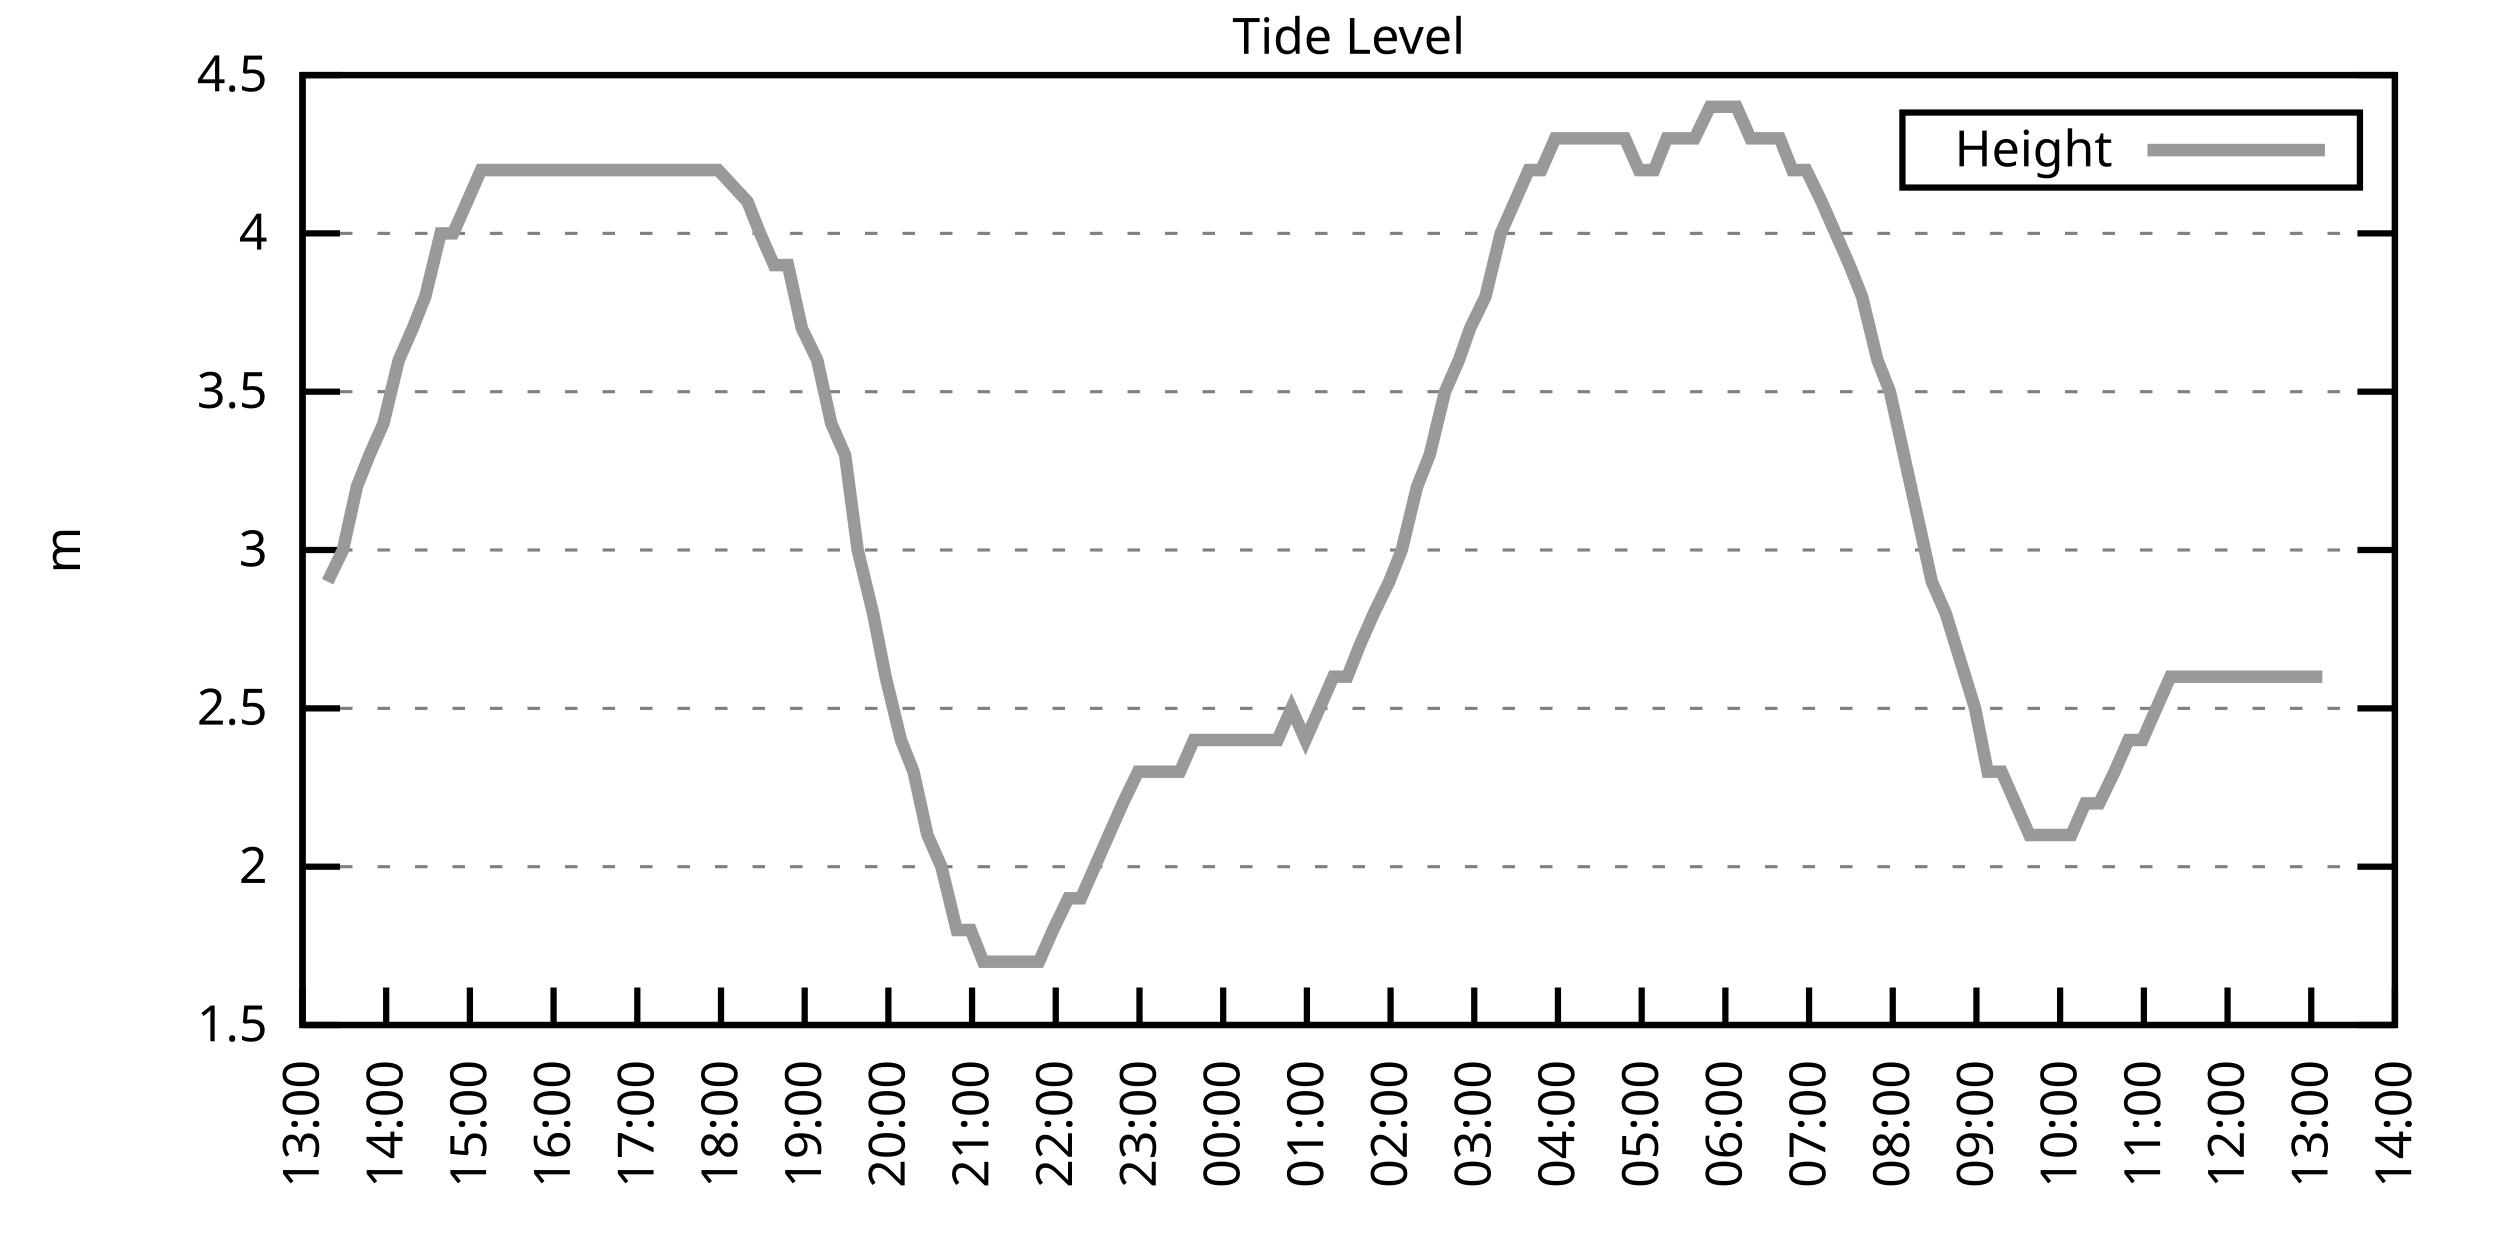
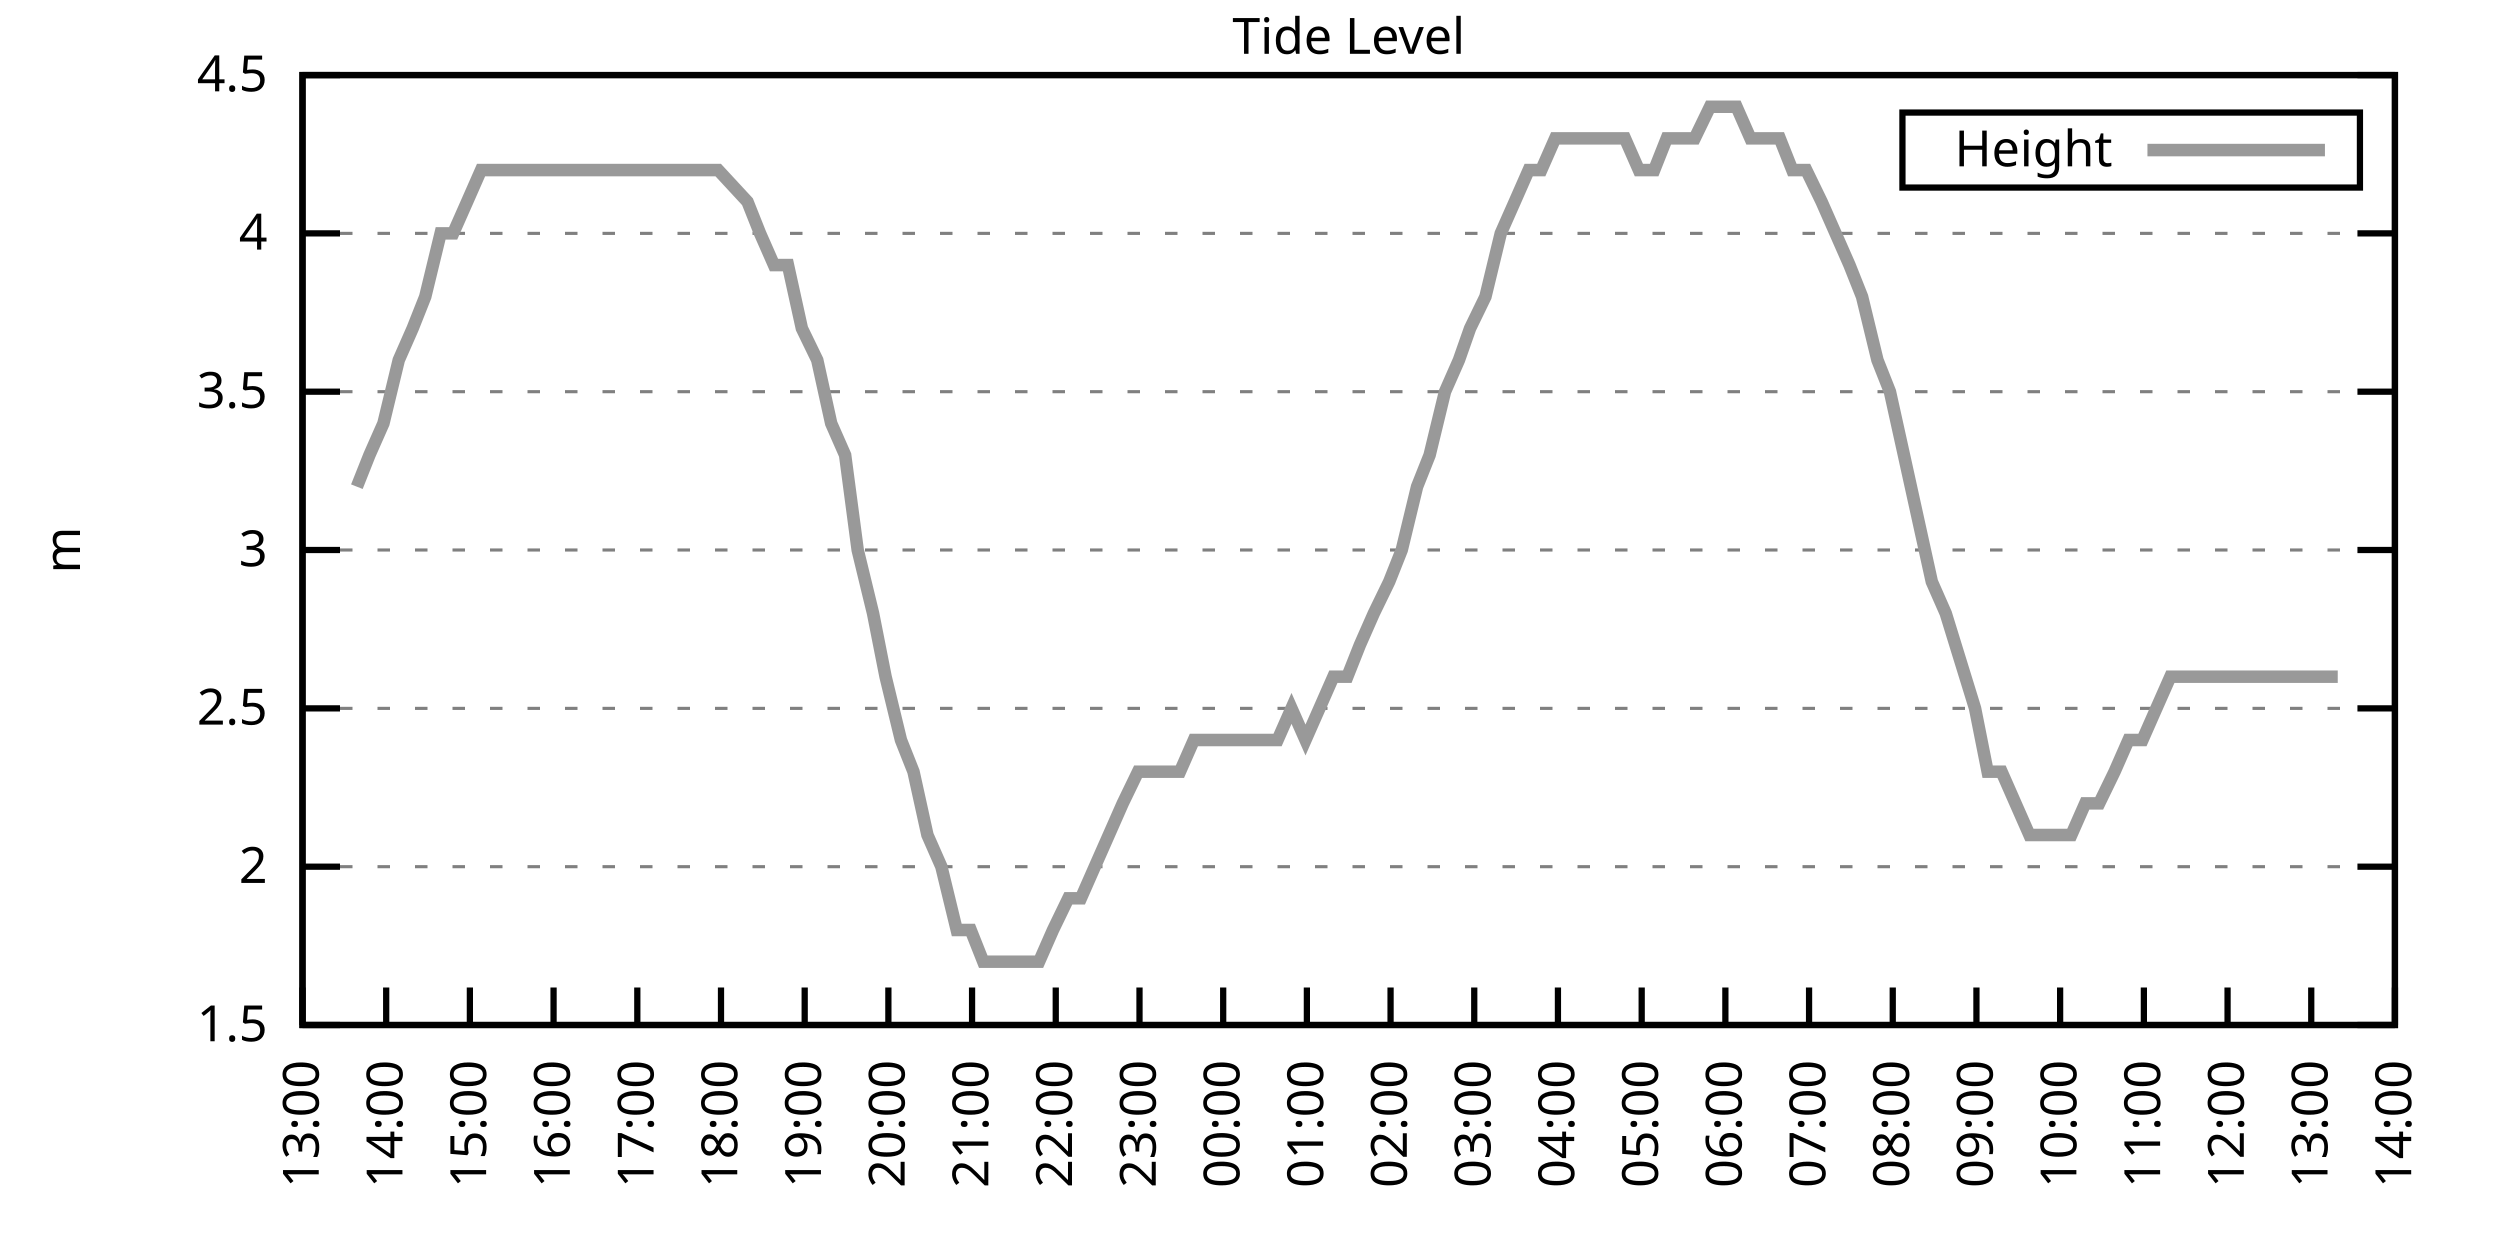
<svg xmlns="http://www.w3.org/2000/svg" xmlns:xlink="http://www.w3.org/1999/xlink" width="400" height="200" viewBox="0 0 400 200">
  <g id="gnuplot_canvas">
    <rect x="0" y="0" width="400" height="200" fill="none" />
    <defs>
      <circle id="gpDot" r="0.5" stroke-width="0.5" stroke="currentColor" />
      <path id="gpPt0" stroke-width="0.333" stroke="currentColor" d="M-1,0 h2 M0,-1 v2" />
      <path id="gpPt1" stroke-width="0.333" stroke="currentColor" d="M-1,-1 L1,1 M1,-1 L-1,1" />
      <path id="gpPt2" stroke-width="0.333" stroke="currentColor" d="M-1,0 L1,0 M0,-1 L0,1 M-1,-1 L1,1 M-1,1 L1,-1" />
      <rect id="gpPt3" stroke-width="0.333" stroke="currentColor" x="-1" y="-1" width="2" height="2" />
      <rect id="gpPt4" stroke-width="0.333" stroke="currentColor" fill="currentColor" x="-1" y="-1" width="2" height="2" />
      <circle id="gpPt5" stroke-width="0.333" stroke="currentColor" cx="0" cy="0" r="1" />
      <use xlink:href="#gpPt5" id="gpPt6" fill="currentColor" stroke="none" />
      <path id="gpPt7" stroke-width="0.333" stroke="currentColor" d="M0,-1.33 L-1.33,0.67 L1.33,0.67 z" />
      <use xlink:href="#gpPt7" id="gpPt8" fill="currentColor" stroke="none" />
      <use xlink:href="#gpPt7" id="gpPt9" stroke="currentColor" transform="rotate(180)" />
      <use xlink:href="#gpPt9" id="gpPt10" fill="currentColor" stroke="none" />
      <use xlink:href="#gpPt3" id="gpPt11" stroke="currentColor" transform="rotate(45)" />
      <use xlink:href="#gpPt11" id="gpPt12" fill="currentColor" stroke="none" />
      <path id="gpPt13" stroke-width="0.333" stroke="currentColor" d="M0,1.330 L1.265,0.411 L0.782,-1.067 L-0.782,-1.076 L-1.265,0.411 z" />
      <use xlink:href="#gpPt13" id="gpPt14" fill="currentColor" stroke="none" />
      <filter id="textbox" filterUnits="objectBoundingBox" x="0" y="0" height="1" width="1">
        <feFlood flood-color="white" flood-opacity="1" result="bgnd" />
        <feComposite in="SourceGraphic" in2="bgnd" operator="atop" />
      </filter>
      <filter id="greybox" filterUnits="objectBoundingBox" x="0" y="0" height="1" width="1">
        <feFlood flood-color="lightgrey" flood-opacity="1" result="grey" />
        <feComposite in="SourceGraphic" in2="grey" operator="atop" />
      </filter>
    </defs>
    <g fill="none" color="white" stroke="currentColor" stroke-width="1.00" stroke-linecap="butt" stroke-linejoin="miter">
</g>
    <g fill="none" color="black" stroke="currentColor" stroke-width="1.00" stroke-linecap="butt" stroke-linejoin="miter">
      <g stroke="none" shape-rendering="crispEdges">
        <polygon fill="rgb(255, 255, 255)" points="48.40,164.00 383.18,164.00 383.18,12.02 48.40,12.02 " />
      </g>
    </g>
    <g fill="none" color="black" stroke="currentColor" stroke-width="1.00" stroke-linecap="butt" stroke-linejoin="miter">
</g>
    <g fill="none" color="black" stroke="black" stroke-width="0.50" stroke-linecap="butt" stroke-linejoin="miter">
</g>
    <g fill="none" color="gray" stroke="currentColor" stroke-width="0.50" stroke-linecap="butt" stroke-linejoin="miter">
      <path stroke="gray" stroke-dasharray="2,4" class="gridline" d="M48.40,164.00 L383.19,164.00  " />
    </g>
    <g fill="none" color="gray" stroke="gray" stroke-width="1.00" stroke-linecap="butt" stroke-linejoin="miter">
</g>
    <g fill="none" color="black" stroke="currentColor" stroke-width="1.00" stroke-linecap="butt" stroke-linejoin="miter">
      <path stroke="black" d="M48.40,164.00 L54.40,164.00 M383.19,164.00 L377.19,164.00  " />
      <g transform="translate(42.80,166.60)" stroke="none" fill="black" font-family="Sans" font-size="8.00" text-anchor="end">
        <text>
          <tspan font-family="Sans"> 1.5</tspan>
        </text>
      </g>
    </g>
    <g fill="none" color="black" stroke="currentColor" stroke-width="1.00" stroke-linecap="butt" stroke-linejoin="miter">
</g>
    <g fill="none" color="black" stroke="black" stroke-width="0.50" stroke-linecap="butt" stroke-linejoin="miter">
</g>
    <g fill="none" color="gray" stroke="currentColor" stroke-width="0.50" stroke-linecap="butt" stroke-linejoin="miter">
      <path stroke="gray" stroke-dasharray="2,4" class="gridline" d="M48.40,138.67 L383.19,138.67  " />
    </g>
    <g fill="none" color="gray" stroke="gray" stroke-width="1.00" stroke-linecap="butt" stroke-linejoin="miter">
</g>
    <g fill="none" color="black" stroke="currentColor" stroke-width="1.00" stroke-linecap="butt" stroke-linejoin="miter">
      <path stroke="black" d="M48.40,138.67 L54.40,138.67 M383.19,138.67 L377.19,138.67  " />
      <g transform="translate(42.80,141.27)" stroke="none" fill="black" font-family="Sans" font-size="8.00" text-anchor="end">
        <text>
          <tspan font-family="Sans"> 2</tspan>
        </text>
      </g>
    </g>
    <g fill="none" color="black" stroke="currentColor" stroke-width="1.00" stroke-linecap="butt" stroke-linejoin="miter">
</g>
    <g fill="none" color="black" stroke="black" stroke-width="0.50" stroke-linecap="butt" stroke-linejoin="miter">
</g>
    <g fill="none" color="gray" stroke="currentColor" stroke-width="0.50" stroke-linecap="butt" stroke-linejoin="miter">
      <path stroke="gray" stroke-dasharray="2,4" class="gridline" d="M48.40,113.34 L383.19,113.34  " />
    </g>
    <g fill="none" color="gray" stroke="gray" stroke-width="1.00" stroke-linecap="butt" stroke-linejoin="miter">
</g>
    <g fill="none" color="black" stroke="currentColor" stroke-width="1.00" stroke-linecap="butt" stroke-linejoin="miter">
      <path stroke="black" d="M48.40,113.34 L54.40,113.34 M383.19,113.34 L377.19,113.34  " />
      <g transform="translate(42.80,115.94)" stroke="none" fill="black" font-family="Sans" font-size="8.00" text-anchor="end">
        <text>
          <tspan font-family="Sans"> 2.5</tspan>
        </text>
      </g>
    </g>
    <g fill="none" color="black" stroke="currentColor" stroke-width="1.00" stroke-linecap="butt" stroke-linejoin="miter">
</g>
    <g fill="none" color="black" stroke="black" stroke-width="0.50" stroke-linecap="butt" stroke-linejoin="miter">
</g>
    <g fill="none" color="gray" stroke="currentColor" stroke-width="0.50" stroke-linecap="butt" stroke-linejoin="miter">
      <path stroke="gray" stroke-dasharray="2,4" class="gridline" d="M48.40,88.00 L383.19,88.00  " />
    </g>
    <g fill="none" color="gray" stroke="gray" stroke-width="1.00" stroke-linecap="butt" stroke-linejoin="miter">
</g>
    <g fill="none" color="black" stroke="currentColor" stroke-width="1.00" stroke-linecap="butt" stroke-linejoin="miter">
      <path stroke="black" d="M48.40,88.00 L54.40,88.00 M383.19,88.00 L377.19,88.00  " />
      <g transform="translate(42.80,90.60)" stroke="none" fill="black" font-family="Sans" font-size="8.00" text-anchor="end">
        <text>
          <tspan font-family="Sans"> 3</tspan>
        </text>
      </g>
    </g>
    <g fill="none" color="black" stroke="currentColor" stroke-width="1.00" stroke-linecap="butt" stroke-linejoin="miter">
</g>
    <g fill="none" color="black" stroke="black" stroke-width="0.50" stroke-linecap="butt" stroke-linejoin="miter">
</g>
    <g fill="none" color="gray" stroke="currentColor" stroke-width="0.50" stroke-linecap="butt" stroke-linejoin="miter">
      <path stroke="gray" stroke-dasharray="2,4" class="gridline" d="M48.40,62.67 L383.19,62.67  " />
    </g>
    <g fill="none" color="gray" stroke="gray" stroke-width="1.00" stroke-linecap="butt" stroke-linejoin="miter">
</g>
    <g fill="none" color="black" stroke="currentColor" stroke-width="1.00" stroke-linecap="butt" stroke-linejoin="miter">
      <path stroke="black" d="M48.40,62.67 L54.40,62.67 M383.19,62.67 L377.19,62.67  " />
      <g transform="translate(42.80,65.27)" stroke="none" fill="black" font-family="Sans" font-size="8.00" text-anchor="end">
        <text>
          <tspan font-family="Sans"> 3.5</tspan>
        </text>
      </g>
    </g>
    <g fill="none" color="black" stroke="currentColor" stroke-width="1.00" stroke-linecap="butt" stroke-linejoin="miter">
</g>
    <g fill="none" color="black" stroke="black" stroke-width="0.50" stroke-linecap="butt" stroke-linejoin="miter">
</g>
    <g fill="none" color="gray" stroke="currentColor" stroke-width="0.50" stroke-linecap="butt" stroke-linejoin="miter">
      <path stroke="gray" stroke-dasharray="2,4" class="gridline" d="M48.40,37.34 L383.19,37.34  " />
    </g>
    <g fill="none" color="gray" stroke="gray" stroke-width="1.00" stroke-linecap="butt" stroke-linejoin="miter">
</g>
    <g fill="none" color="black" stroke="currentColor" stroke-width="1.00" stroke-linecap="butt" stroke-linejoin="miter">
      <path stroke="black" d="M48.40,37.34 L54.40,37.34 M383.19,37.34 L377.19,37.34  " />
      <g transform="translate(42.80,39.94)" stroke="none" fill="black" font-family="Sans" font-size="8.00" text-anchor="end">
        <text>
          <tspan font-family="Sans"> 4</tspan>
        </text>
      </g>
    </g>
    <g fill="none" color="black" stroke="currentColor" stroke-width="1.00" stroke-linecap="butt" stroke-linejoin="miter">
</g>
    <g fill="none" color="black" stroke="black" stroke-width="0.50" stroke-linecap="butt" stroke-linejoin="miter">
</g>
    <g fill="none" color="gray" stroke="currentColor" stroke-width="0.50" stroke-linecap="butt" stroke-linejoin="miter">
      <path stroke="gray" stroke-dasharray="2,4" class="gridline" d="M48.40,12.01 L383.19,12.01  " />
    </g>
    <g fill="none" color="gray" stroke="gray" stroke-width="1.00" stroke-linecap="butt" stroke-linejoin="miter">
</g>
    <g fill="none" color="black" stroke="currentColor" stroke-width="1.00" stroke-linecap="butt" stroke-linejoin="miter">
      <path stroke="black" d="M48.40,12.01 L54.40,12.01 M383.19,12.01 L377.19,12.01  " />
      <g transform="translate(42.80,14.61)" stroke="none" fill="black" font-family="Sans" font-size="8.00" text-anchor="end">
        <text>
          <tspan font-family="Sans"> 4.5</tspan>
        </text>
      </g>
    </g>
    <g fill="none" color="black" stroke="currentColor" stroke-width="1.00" stroke-linecap="butt" stroke-linejoin="miter">
      <path stroke="black" d="M48.40,164.00 L48.40,158.00  " />
      <g transform="translate(51.00,169.60) rotate(270.00)" stroke="none" fill="black" font-family="Sans" font-size="8.00" text-anchor="end">
        <text>
          <tspan font-family="Sans">13:00</tspan>
        </text>
      </g>
    </g>
    <g fill="none" color="black" stroke="currentColor" stroke-width="1.00" stroke-linecap="butt" stroke-linejoin="miter">
      <path stroke="black" d="M61.79,164.00 L61.79,158.00  " />
      <g transform="translate(64.39,169.60) rotate(270.00)" stroke="none" fill="black" font-family="Sans" font-size="8.00" text-anchor="end">
        <text>
          <tspan font-family="Sans">14:00</tspan>
        </text>
      </g>
    </g>
    <g fill="none" color="black" stroke="currentColor" stroke-width="1.00" stroke-linecap="butt" stroke-linejoin="miter">
      <path stroke="black" d="M75.18,164.00 L75.18,158.00  " />
      <g transform="translate(77.78,169.60) rotate(270.00)" stroke="none" fill="black" font-family="Sans" font-size="8.00" text-anchor="end">
        <text>
          <tspan font-family="Sans">15:00</tspan>
        </text>
      </g>
    </g>
    <g fill="none" color="black" stroke="currentColor" stroke-width="1.00" stroke-linecap="butt" stroke-linejoin="miter">
      <path stroke="black" d="M88.57,164.00 L88.57,158.00  " />
      <g transform="translate(91.17,169.60) rotate(270.00)" stroke="none" fill="black" font-family="Sans" font-size="8.00" text-anchor="end">
        <text>
          <tspan font-family="Sans">16:00</tspan>
        </text>
      </g>
    </g>
    <g fill="none" color="black" stroke="currentColor" stroke-width="1.00" stroke-linecap="butt" stroke-linejoin="miter">
      <path stroke="black" d="M101.97,164.00 L101.97,158.00  " />
      <g transform="translate(104.57,169.60) rotate(270.00)" stroke="none" fill="black" font-family="Sans" font-size="8.00" text-anchor="end">
        <text>
          <tspan font-family="Sans">17:00</tspan>
        </text>
      </g>
    </g>
    <g fill="none" color="black" stroke="currentColor" stroke-width="1.00" stroke-linecap="butt" stroke-linejoin="miter">
      <path stroke="black" d="M115.36,164.00 L115.36,158.00  " />
      <g transform="translate(117.96,169.60) rotate(270.00)" stroke="none" fill="black" font-family="Sans" font-size="8.00" text-anchor="end">
        <text>
          <tspan font-family="Sans">18:00</tspan>
        </text>
      </g>
    </g>
    <g fill="none" color="black" stroke="currentColor" stroke-width="1.00" stroke-linecap="butt" stroke-linejoin="miter">
      <path stroke="black" d="M128.75,164.00 L128.75,158.00  " />
      <g transform="translate(131.35,169.60) rotate(270.00)" stroke="none" fill="black" font-family="Sans" font-size="8.00" text-anchor="end">
        <text>
          <tspan font-family="Sans">19:00</tspan>
        </text>
      </g>
    </g>
    <g fill="none" color="black" stroke="currentColor" stroke-width="1.00" stroke-linecap="butt" stroke-linejoin="miter">
      <path stroke="black" d="M142.14,164.00 L142.14,158.00  " />
      <g transform="translate(144.74,169.60) rotate(270.00)" stroke="none" fill="black" font-family="Sans" font-size="8.00" text-anchor="end">
        <text>
          <tspan font-family="Sans">20:00</tspan>
        </text>
      </g>
    </g>
    <g fill="none" color="black" stroke="currentColor" stroke-width="1.00" stroke-linecap="butt" stroke-linejoin="miter">
      <path stroke="black" d="M155.53,164.00 L155.53,158.00  " />
      <g transform="translate(158.13,169.60) rotate(270.00)" stroke="none" fill="black" font-family="Sans" font-size="8.00" text-anchor="end">
        <text>
          <tspan font-family="Sans">21:00</tspan>
        </text>
      </g>
    </g>
    <g fill="none" color="black" stroke="currentColor" stroke-width="1.00" stroke-linecap="butt" stroke-linejoin="miter">
      <path stroke="black" d="M168.92,164.00 L168.92,158.00  " />
      <g transform="translate(171.52,169.60) rotate(270.00)" stroke="none" fill="black" font-family="Sans" font-size="8.00" text-anchor="end">
        <text>
          <tspan font-family="Sans">22:00</tspan>
        </text>
      </g>
    </g>
    <g fill="none" color="black" stroke="currentColor" stroke-width="1.00" stroke-linecap="butt" stroke-linejoin="miter">
      <path stroke="black" d="M182.32,164.00 L182.32,158.00  " />
      <g transform="translate(184.92,169.60) rotate(270.00)" stroke="none" fill="black" font-family="Sans" font-size="8.00" text-anchor="end">
        <text>
          <tspan font-family="Sans">23:00</tspan>
        </text>
      </g>
    </g>
    <g fill="none" color="black" stroke="currentColor" stroke-width="1.00" stroke-linecap="butt" stroke-linejoin="miter">
      <path stroke="black" d="M195.71,164.00 L195.71,158.00  " />
      <g transform="translate(198.31,169.60) rotate(270.00)" stroke="none" fill="black" font-family="Sans" font-size="8.00" text-anchor="end">
        <text>
          <tspan font-family="Sans">00:00</tspan>
        </text>
      </g>
    </g>
    <g fill="none" color="black" stroke="currentColor" stroke-width="1.00" stroke-linecap="butt" stroke-linejoin="miter">
      <path stroke="black" d="M209.10,164.00 L209.10,158.00  " />
      <g transform="translate(211.70,169.60) rotate(270.00)" stroke="none" fill="black" font-family="Sans" font-size="8.00" text-anchor="end">
        <text>
          <tspan font-family="Sans">01:00</tspan>
        </text>
      </g>
    </g>
    <g fill="none" color="black" stroke="currentColor" stroke-width="1.00" stroke-linecap="butt" stroke-linejoin="miter">
      <path stroke="black" d="M222.49,164.00 L222.49,158.00  " />
      <g transform="translate(225.09,169.60) rotate(270.00)" stroke="none" fill="black" font-family="Sans" font-size="8.00" text-anchor="end">
        <text>
          <tspan font-family="Sans">02:00</tspan>
        </text>
      </g>
    </g>
    <g fill="none" color="black" stroke="currentColor" stroke-width="1.00" stroke-linecap="butt" stroke-linejoin="miter">
      <path stroke="black" d="M235.88,164.00 L235.88,158.00  " />
      <g transform="translate(238.48,169.60) rotate(270.00)" stroke="none" fill="black" font-family="Sans" font-size="8.00" text-anchor="end">
        <text>
          <tspan font-family="Sans">03:00</tspan>
        </text>
      </g>
    </g>
    <g fill="none" color="black" stroke="currentColor" stroke-width="1.00" stroke-linecap="butt" stroke-linejoin="miter">
      <path stroke="black" d="M249.27,164.00 L249.27,158.00  " />
      <g transform="translate(251.87,169.60) rotate(270.00)" stroke="none" fill="black" font-family="Sans" font-size="8.00" text-anchor="end">
        <text>
          <tspan font-family="Sans">04:00</tspan>
        </text>
      </g>
    </g>
    <g fill="none" color="black" stroke="currentColor" stroke-width="1.00" stroke-linecap="butt" stroke-linejoin="miter">
      <path stroke="black" d="M262.67,164.00 L262.67,158.00  " />
      <g transform="translate(265.27,169.60) rotate(270.00)" stroke="none" fill="black" font-family="Sans" font-size="8.00" text-anchor="end">
        <text>
          <tspan font-family="Sans">05:00</tspan>
        </text>
      </g>
    </g>
    <g fill="none" color="black" stroke="currentColor" stroke-width="1.00" stroke-linecap="butt" stroke-linejoin="miter">
      <path stroke="black" d="M276.06,164.00 L276.06,158.00  " />
      <g transform="translate(278.66,169.60) rotate(270.00)" stroke="none" fill="black" font-family="Sans" font-size="8.00" text-anchor="end">
        <text>
          <tspan font-family="Sans">06:00</tspan>
        </text>
      </g>
    </g>
    <g fill="none" color="black" stroke="currentColor" stroke-width="1.00" stroke-linecap="butt" stroke-linejoin="miter">
      <path stroke="black" d="M289.45,164.00 L289.45,158.00  " />
      <g transform="translate(292.05,169.60) rotate(270.00)" stroke="none" fill="black" font-family="Sans" font-size="8.00" text-anchor="end">
        <text>
          <tspan font-family="Sans">07:00</tspan>
        </text>
      </g>
    </g>
    <g fill="none" color="black" stroke="currentColor" stroke-width="1.00" stroke-linecap="butt" stroke-linejoin="miter">
      <path stroke="black" d="M302.84,164.00 L302.84,158.00  " />
      <g transform="translate(305.44,169.60) rotate(270.00)" stroke="none" fill="black" font-family="Sans" font-size="8.00" text-anchor="end">
        <text>
          <tspan font-family="Sans">08:00</tspan>
        </text>
      </g>
    </g>
    <g fill="none" color="black" stroke="currentColor" stroke-width="1.00" stroke-linecap="butt" stroke-linejoin="miter">
      <path stroke="black" d="M316.23,164.00 L316.23,158.00  " />
      <g transform="translate(318.83,169.60) rotate(270.00)" stroke="none" fill="black" font-family="Sans" font-size="8.00" text-anchor="end">
        <text>
          <tspan font-family="Sans">09:00</tspan>
        </text>
      </g>
    </g>
    <g fill="none" color="black" stroke="currentColor" stroke-width="1.00" stroke-linecap="butt" stroke-linejoin="miter">
      <path stroke="black" d="M329.62,164.00 L329.62,158.00  " />
      <g transform="translate(332.22,169.60) rotate(270.00)" stroke="none" fill="black" font-family="Sans" font-size="8.00" text-anchor="end">
        <text>
          <tspan font-family="Sans">10:00</tspan>
        </text>
      </g>
    </g>
    <g fill="none" color="black" stroke="currentColor" stroke-width="1.00" stroke-linecap="butt" stroke-linejoin="miter">
      <path stroke="black" d="M343.02,164.00 L343.02,158.00  " />
      <g transform="translate(345.62,169.60) rotate(270.00)" stroke="none" fill="black" font-family="Sans" font-size="8.00" text-anchor="end">
        <text>
          <tspan font-family="Sans">11:00</tspan>
        </text>
      </g>
    </g>
    <g fill="none" color="black" stroke="currentColor" stroke-width="1.00" stroke-linecap="butt" stroke-linejoin="miter">
      <path stroke="black" d="M356.41,164.00 L356.41,158.00  " />
      <g transform="translate(359.01,169.60) rotate(270.00)" stroke="none" fill="black" font-family="Sans" font-size="8.00" text-anchor="end">
        <text>
          <tspan font-family="Sans">12:00</tspan>
        </text>
      </g>
    </g>
    <g fill="none" color="black" stroke="currentColor" stroke-width="1.00" stroke-linecap="butt" stroke-linejoin="miter">
      <path stroke="black" d="M369.80,164.00 L369.80,158.00  " />
      <g transform="translate(372.40,169.60) rotate(270.00)" stroke="none" fill="black" font-family="Sans" font-size="8.00" text-anchor="end">
        <text>
          <tspan font-family="Sans">13:00</tspan>
        </text>
      </g>
    </g>
    <g fill="none" color="black" stroke="currentColor" stroke-width="1.00" stroke-linecap="butt" stroke-linejoin="miter">
      <path stroke="black" d="M383.19,164.00 L383.19,158.00  " />
      <g transform="translate(385.79,169.60) rotate(270.00)" stroke="none" fill="black" font-family="Sans" font-size="8.00" text-anchor="end">
        <text>
          <tspan font-family="Sans">14:00</tspan>
        </text>
      </g>
    </g>
    <g fill="none" color="black" stroke="currentColor" stroke-width="1.00" stroke-linecap="butt" stroke-linejoin="miter">
</g>
    <g fill="none" color="black" stroke="currentColor" stroke-width="1.00" stroke-linecap="butt" stroke-linejoin="miter">
      <path stroke="black" d="M48.40,12.01 L48.40,164.00 L383.19,164.00 L383.19,12.01 L48.40,12.01 Z  " />
    </g>
    <g fill="none" color="black" stroke="currentColor" stroke-width="1.00" stroke-linecap="butt" stroke-linejoin="miter">
</g>
    <g fill="none" color="black" stroke="currentColor" stroke-width="1.00" stroke-linecap="butt" stroke-linejoin="miter">
      <path stroke="black" d="M304.39,30.01 L304.39,18.01 L377.59,18.01 L377.59,30.01 L304.39,30.01 Z  " />
    </g>
    <g id="Tide_level_plot_1">
      <g fill="none" color="white" stroke="black" stroke-width="2.00" stroke-linecap="butt" stroke-linejoin="miter">
</g>
      <g fill="none" color="black" stroke="currentColor" stroke-width="2.00" stroke-linecap="butt" stroke-linejoin="miter">
        <g transform="translate(337.99,26.61)" stroke="none" fill="black" font-family="Sans" font-size="8.00" text-anchor="end">
          <text>
            <tspan font-family="Sans">Height</tspan>
          </text>
        </g>
      </g>
      <g fill="none" color="black" stroke="currentColor" stroke-width="2.00" stroke-linecap="butt" stroke-linejoin="miter">
-         <path stroke="rgb(153, 153, 153)" d="M343.59,24.01 L371.99,24.01 M52.42,93.07 L54.87,88.00 L57.10,77.87 L59.11,72.81 L61.35,67.74 L63.80,57.61   L66.03,52.54 L68.04,47.47 L70.50,37.34 L72.50,37.34 L74.74,32.28 L76.97,27.21 L79.42,27.21 L81.66,27.21   L83.66,27.21 L86.12,27.21 L88.13,27.21 L90.58,27.21 L92.59,27.21 L94.60,27.21 L97.06,27.21 L99.51,27.21   L101.74,27.21 L103.98,27.21 L106.21,27.21 L108.44,27.21 L110.45,27.21 L112.68,27.21 L114.91,27.21 L119.60,32.28   L121.61,37.34 L123.84,42.41 L126.07,42.41 L128.30,52.54 L130.76,57.61 L132.99,67.74 L135.22,72.81 L137.23,88.00   L139.69,98.14 L141.69,108.27 L144.15,118.40 L146.16,123.47 L148.39,133.60 L150.62,138.67 L153.08,148.80 L155.31,148.80   L157.32,153.87 L159.55,153.87 L161.78,153.87 L164.24,153.87 L166.25,153.87 L168.48,148.80 L170.93,143.73 L172.94,143.73   L175.17,138.67 L177.41,133.60 L179.64,128.54 L182.09,123.47 L184.10,123.47 L186.33,123.47 L188.79,123.47 L191.02,118.40   L193.03,118.40 L195.26,118.40 L197.72,118.40 L199.95,118.40 L201.96,118.40 L204.41,118.40 L206.64,113.34 L208.88,118.40   L211.11,113.34 L213.34,108.27 L215.57,108.27 L217.58,103.20 L219.81,98.14 L222.27,93.07 L224.28,88.00 L226.73,77.87   L228.74,72.81 L231.20,62.67 L233.43,57.61 L235.21,52.54 L237.67,47.47 L240.12,37.34 L242.36,32.28 L244.59,27.21   L246.60,27.21 L248.83,22.14 L251.06,22.14 L253.51,22.14 L255.52,22.14 L257.98,22.14 L259.99,22.14 L262.22,27.21   L264.67,27.21 L266.68,22.14 L268.92,22.14 L271.15,22.14 L273.60,17.08 L275.61,17.08 L277.84,17.08 L280.07,22.14   L282.53,22.14 L284.76,22.14 L286.77,27.21 L289.00,27.21 L291.46,32.28 L293.69,37.34 L295.92,42.41 L297.93,47.47   L300.39,57.61 L302.39,62.67 L304.63,72.81 L306.86,82.94 L309.09,93.07 L311.32,98.14 L316.01,113.34 L318.02,123.47   L320.25,123.47 L322.48,128.54 L324.71,133.60 L326.95,133.60 L329.40,133.60 L331.41,133.60 L333.64,128.54 L335.87,128.54   L338.33,123.47 L340.56,118.40 L342.79,118.40 L345.02,113.34 L347.26,108.27 L349.26,108.27 L351.72,108.27 L353.95,108.27   L355.96,108.27 L358.19,108.27 L360.42,108.27 L362.88,108.27 L364.89,108.27 L367.12,108.27 L369.58,108.27 L371.58,108.27    " />
+         <path stroke="rgb(153, 153, 153)" d="M343.59,24.01 L371.99,24.01 M57.10,77.87 L59.11,72.81 L61.35,67.74 L63.80,57.61 L66.03,52.54 L68.04,47.47   L70.50,37.34 L72.50,37.34 L74.74,32.28 L76.97,27.21 L79.42,27.21 L81.66,27.21 L83.66,27.21 L86.12,27.21   L88.13,27.21 L90.58,27.21 L92.59,27.21 L94.60,27.21 L97.06,27.21 L99.51,27.21 L101.74,27.21 L103.98,27.21   L106.21,27.21 L108.44,27.21 L110.45,27.21 L112.68,27.21 L114.91,27.21 L119.60,32.28 L121.61,37.34 L123.84,42.41   L126.07,42.41 L128.30,52.54 L130.76,57.61 L132.99,67.74 L135.22,72.81 L137.23,88.00 L139.69,98.14 L141.69,108.27   L144.15,118.40 L146.16,123.47 L148.39,133.60 L150.62,138.67 L153.08,148.80 L155.31,148.80 L157.32,153.87 L159.55,153.87   L161.78,153.87 L164.24,153.87 L166.25,153.87 L168.48,148.80 L170.93,143.73 L172.94,143.73 L175.17,138.67 L177.41,133.60   L179.64,128.54 L182.09,123.47 L184.10,123.47 L186.33,123.47 L188.79,123.47 L191.02,118.40 L193.03,118.40 L195.26,118.40   L197.72,118.40 L199.95,118.40 L201.96,118.40 L204.41,118.40 L206.64,113.34 L208.88,118.40 L211.11,113.34 L213.34,108.27   L215.57,108.27 L217.58,103.20 L219.81,98.14 L222.27,93.07 L224.28,88.00 L226.73,77.87 L228.74,72.81 L231.20,62.67   L233.43,57.61 L235.21,52.54 L237.67,47.47 L240.12,37.34 L242.36,32.28 L244.59,27.21 L246.60,27.21 L248.83,22.14   L251.06,22.14 L253.51,22.14 L255.52,22.14 L257.98,22.14 L259.99,22.14 L262.22,27.21 L264.67,27.21 L266.68,22.14   L268.92,22.14 L271.15,22.14 L273.60,17.08 L275.61,17.08 L277.84,17.08 L280.07,22.14 L282.53,22.14 L284.76,22.14   L286.77,27.21 L289.00,27.21 L291.46,32.28 L293.69,37.34 L295.92,42.41 L297.93,47.47 L300.39,57.61 L302.39,62.67   L304.63,72.81 L306.86,82.94 L309.09,93.07 L311.32,98.14 L316.01,113.34 L318.02,123.47 L320.25,123.47 L322.48,128.54   L324.71,133.60 L326.95,133.60 L329.40,133.60 L331.41,133.60 L333.64,128.54 L335.87,128.54 L338.33,123.47 L340.56,118.40   L342.79,118.40 L345.02,113.34 L347.26,108.27 L349.26,108.27 L351.72,108.27 L353.95,108.27 L355.96,108.27 L358.19,108.27   L360.42,108.27 L362.88,108.27 L364.89,108.27 L367.12,108.27 L369.58,108.27 L371.58,108.27 L374.04,108.27  " />
      </g>
    </g>
    <g fill="none" color="black" stroke="currentColor" stroke-width="2.00" stroke-linecap="butt" stroke-linejoin="miter">
</g>
    <g fill="none" color="black" stroke="black" stroke-width="1.00" stroke-linecap="butt" stroke-linejoin="miter">
</g>
    <g fill="none" color="black" stroke="currentColor" stroke-width="1.00" stroke-linecap="butt" stroke-linejoin="miter">
      <path stroke="black" d="M48.40,12.01 L48.40,164.00 L383.19,164.00 L383.19,12.01 L48.40,12.01 Z  " />
      <g transform="translate(12.80,88.01) rotate(270.00)" stroke="none" fill="black" font-family="Sans" font-size="8.00" text-anchor="middle">
        <text>
          <tspan font-family="Sans">m</tspan>
        </text>
      </g>
    </g>
    <g fill="none" color="black" stroke="currentColor" stroke-width="1.00" stroke-linecap="butt" stroke-linejoin="miter">
</g>
    <g fill="none" color="black" stroke="currentColor" stroke-width="1.00" stroke-linecap="butt" stroke-linejoin="miter">
      <g transform="translate(215.79,8.61)" stroke="none" fill="black" font-family="Sans" font-size="8.00" text-anchor="middle">
        <text>
          <tspan font-family="Sans">Tide Level</tspan>
        </text>
      </g>
    </g>
    <g fill="none" color="black" stroke="currentColor" stroke-width="1.00" stroke-linecap="butt" stroke-linejoin="miter">
</g>
  </g>
</svg>
